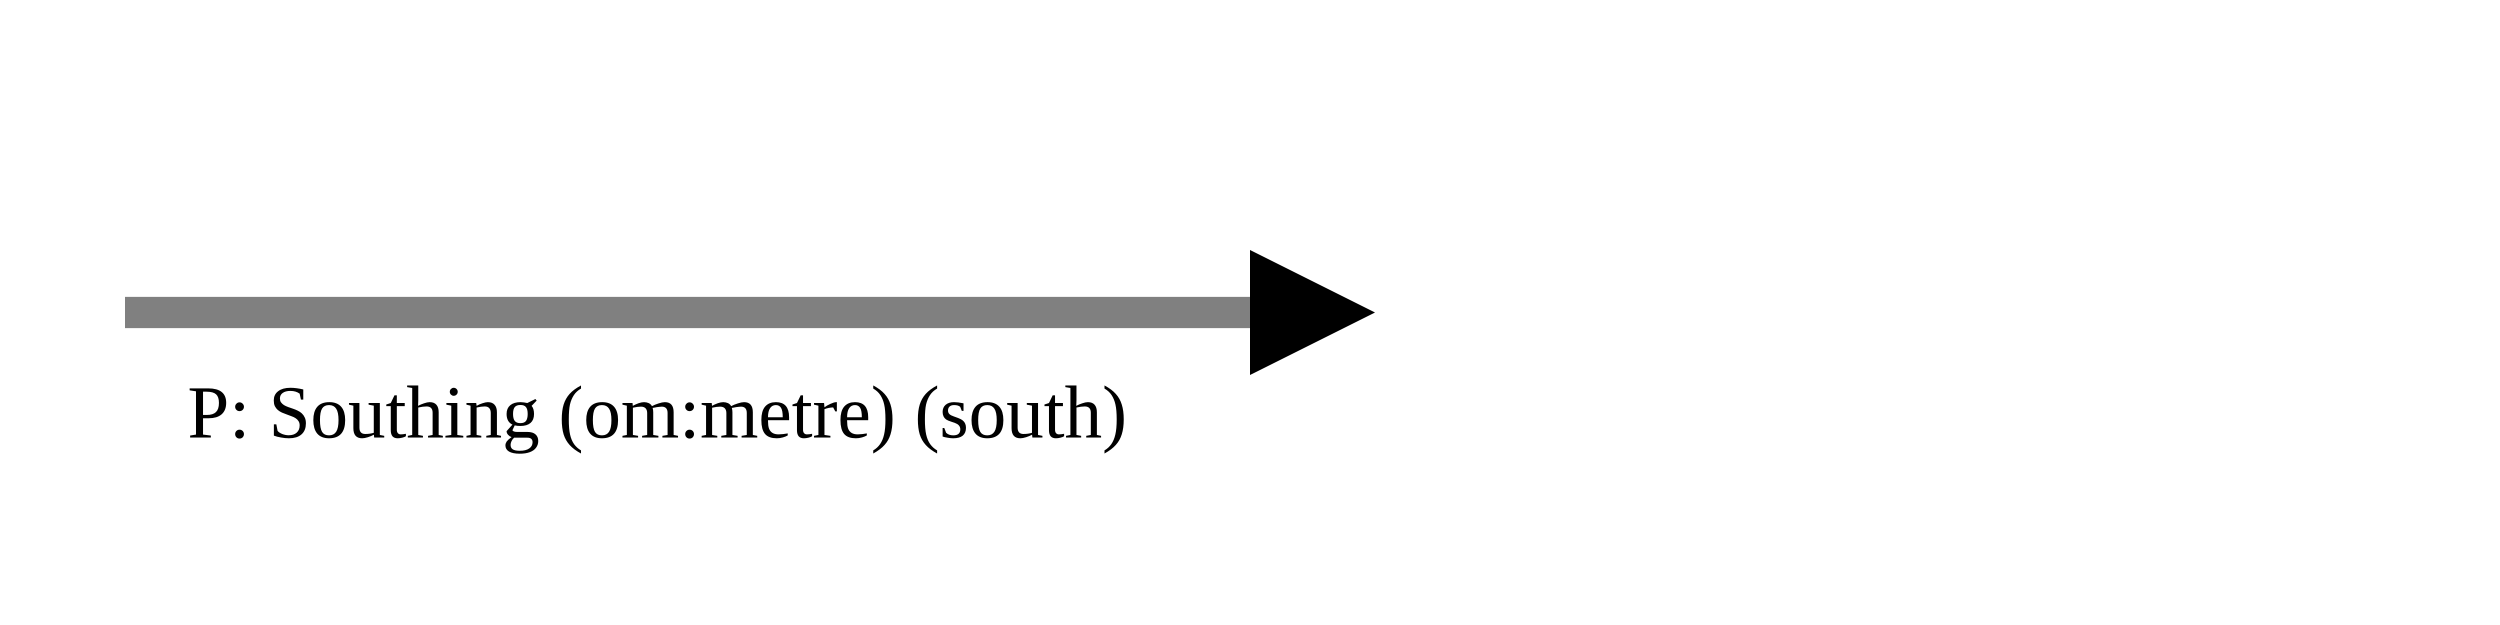
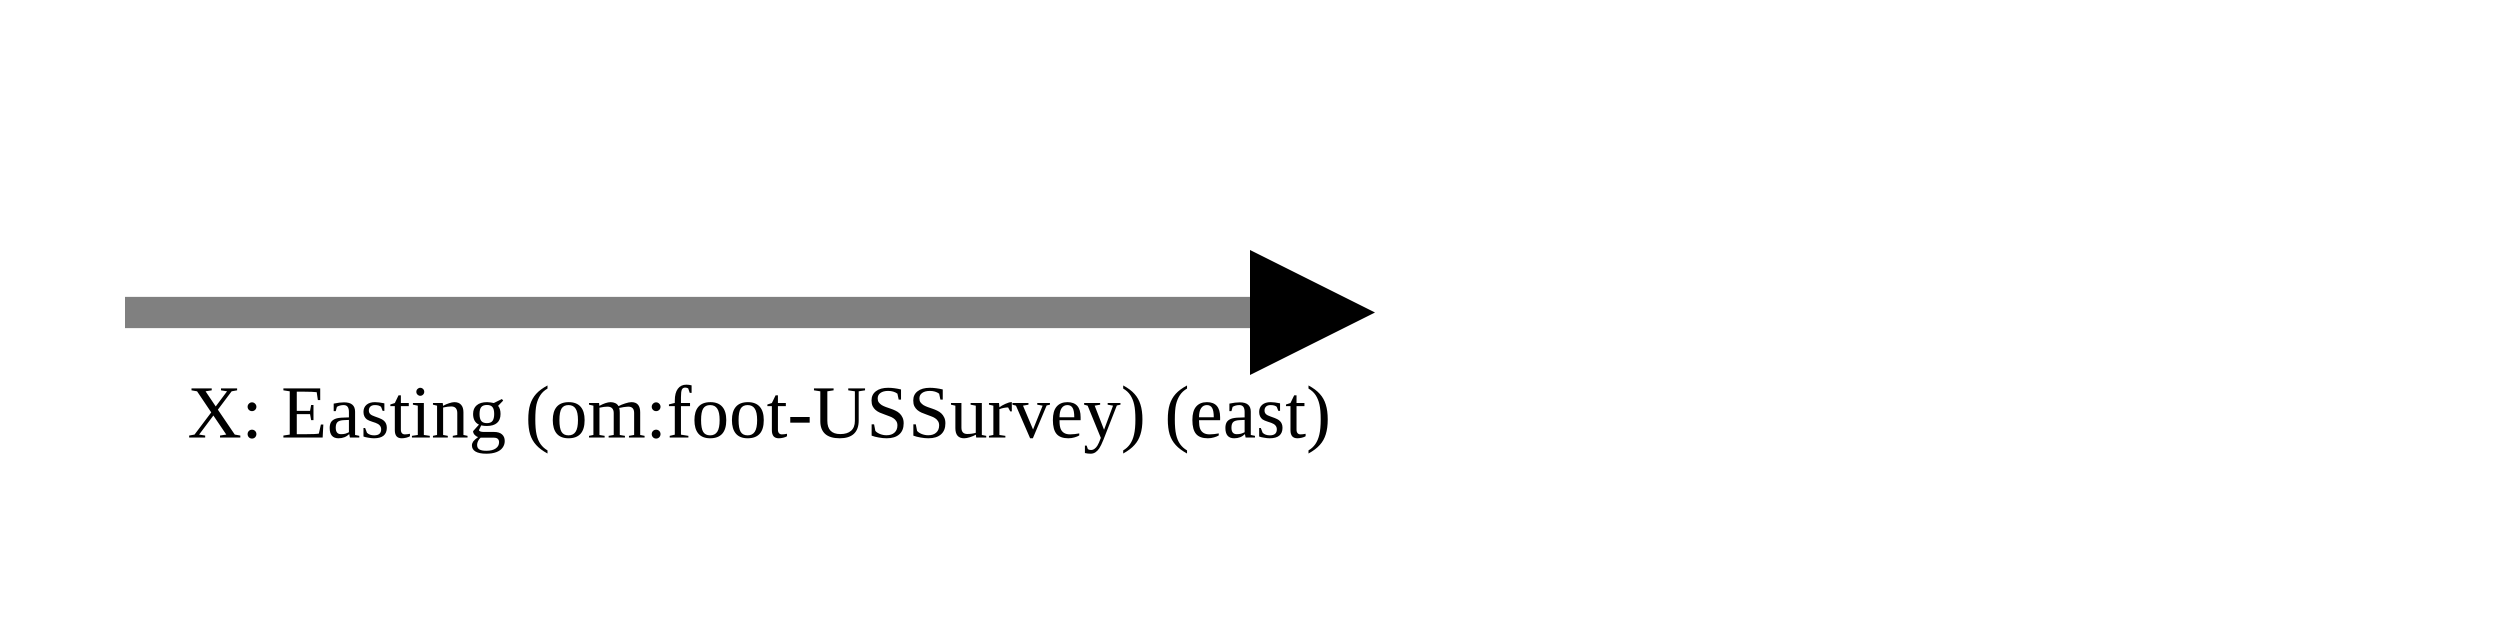
<svg xmlns="http://www.w3.org/2000/svg" version="1.1" width="400" height="100" viewbox="0 0 275 100">
  <defs>
    <marker id="arrowhead" markerWidth="10" markerHeight="7" refX="0" refY="2" orient="auto">
      <polygon points="0 0, 4 2, 0 4" />
    </marker>
  </defs>
  <line x1="20" y1="50" x2="200" y2="50" stroke="gray" stroke-width="5" marker-end="url(#arrowhead)" />
-   <text x="30" y="70" class="small">P: Southing (om:metre) (south)</text>
+   <text x="30" y="70" class="small">X: Easting (om:foot-USSurvey) (east)</text>
</svg>
